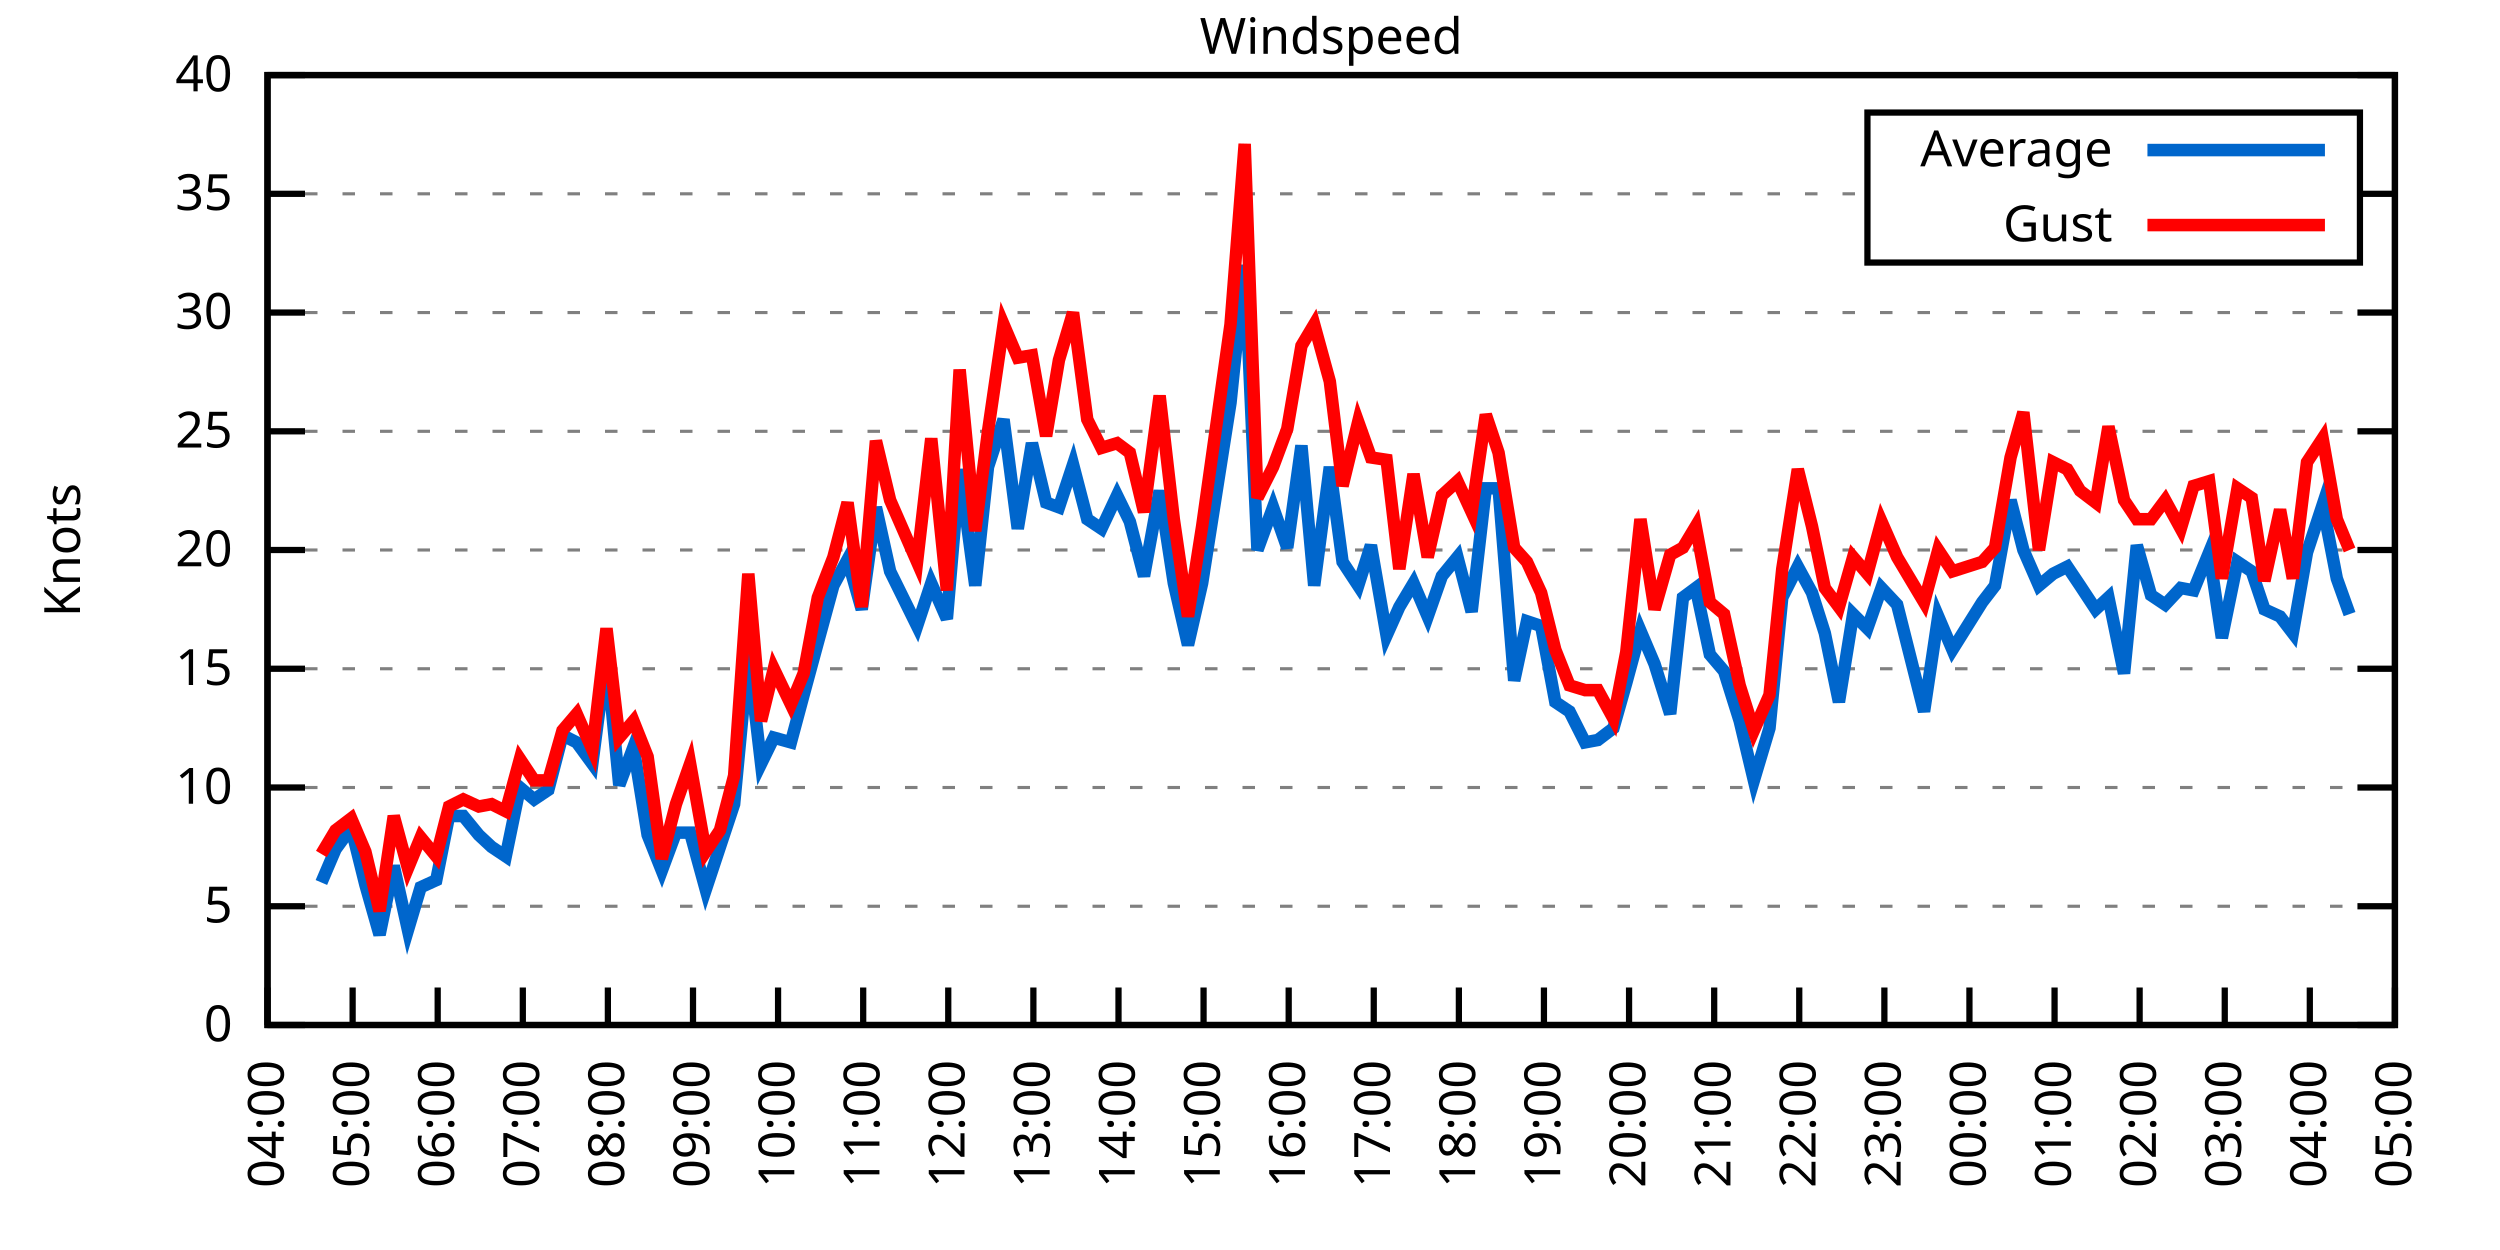
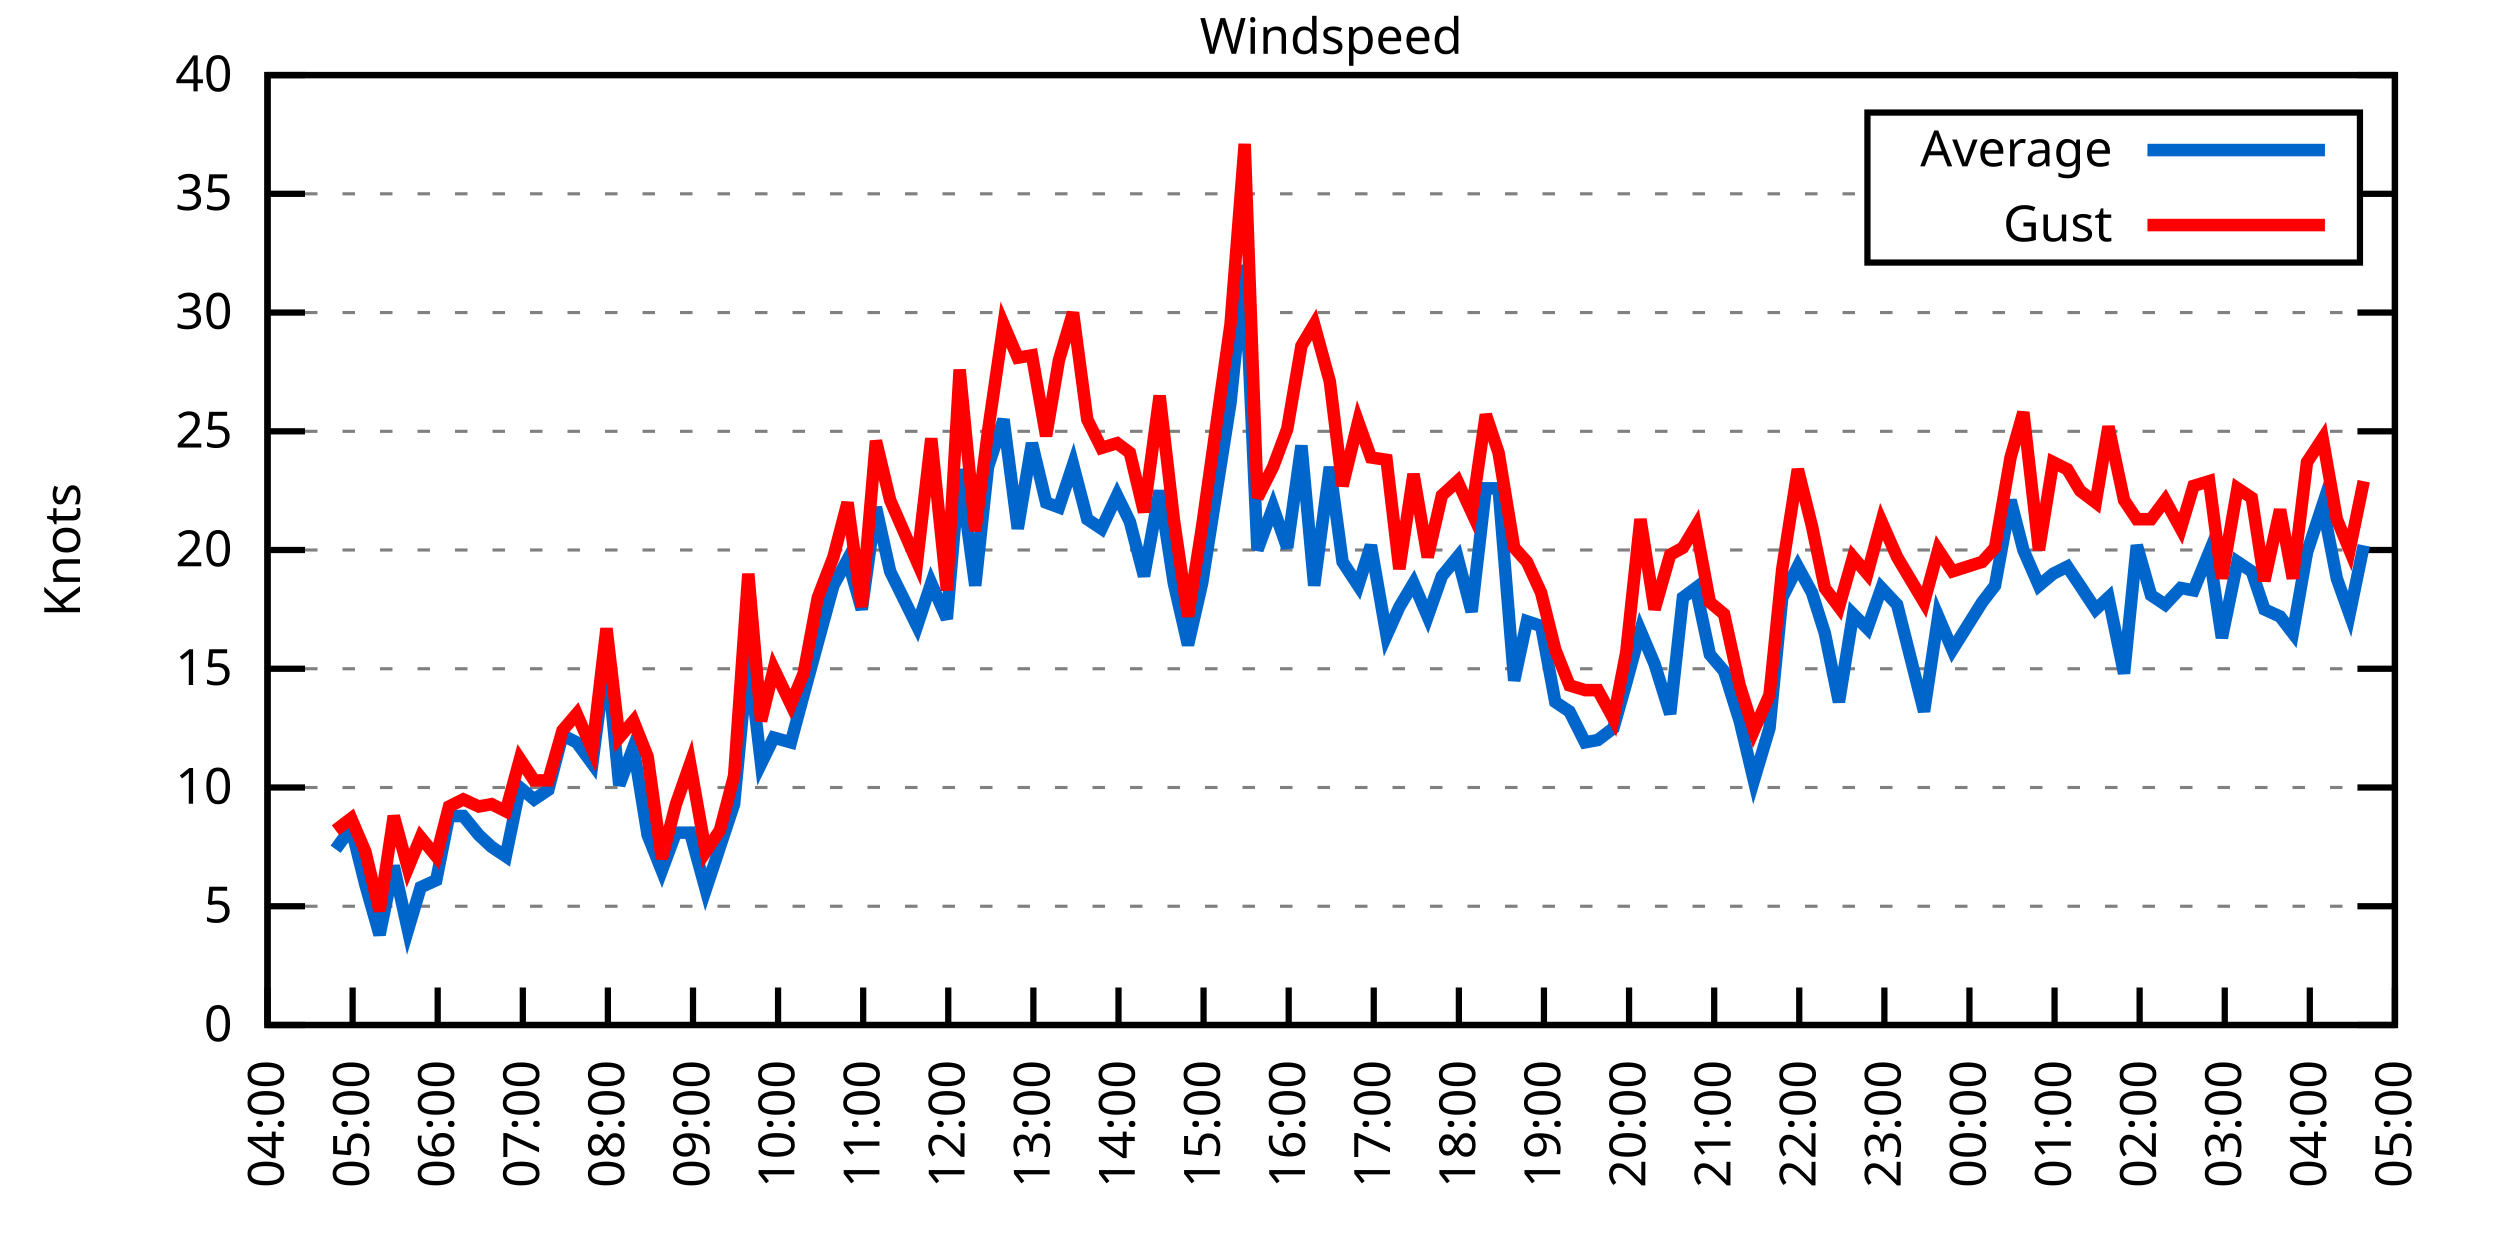
<svg xmlns="http://www.w3.org/2000/svg" xmlns:xlink="http://www.w3.org/1999/xlink" width="400" height="200" viewBox="0 0 400 200">
  <g id="gnuplot_canvas">
    <rect x="0" y="0" width="400" height="200" fill="none" />
    <defs>
      <circle id="gpDot" r="0.5" stroke-width="0.5" stroke="currentColor" />
      <path id="gpPt0" stroke-width="0.333" stroke="currentColor" d="M-1,0 h2 M0,-1 v2" />
      <path id="gpPt1" stroke-width="0.333" stroke="currentColor" d="M-1,-1 L1,1 M1,-1 L-1,1" />
      <path id="gpPt2" stroke-width="0.333" stroke="currentColor" d="M-1,0 L1,0 M0,-1 L0,1 M-1,-1 L1,1 M-1,1 L1,-1" />
      <rect id="gpPt3" stroke-width="0.333" stroke="currentColor" x="-1" y="-1" width="2" height="2" />
      <rect id="gpPt4" stroke-width="0.333" stroke="currentColor" fill="currentColor" x="-1" y="-1" width="2" height="2" />
      <circle id="gpPt5" stroke-width="0.333" stroke="currentColor" cx="0" cy="0" r="1" />
      <use xlink:href="#gpPt5" id="gpPt6" fill="currentColor" stroke="none" />
      <path id="gpPt7" stroke-width="0.333" stroke="currentColor" d="M0,-1.33 L-1.33,0.67 L1.33,0.67 z" />
      <use xlink:href="#gpPt7" id="gpPt8" fill="currentColor" stroke="none" />
      <use xlink:href="#gpPt7" id="gpPt9" stroke="currentColor" transform="rotate(180)" />
      <use xlink:href="#gpPt9" id="gpPt10" fill="currentColor" stroke="none" />
      <use xlink:href="#gpPt3" id="gpPt11" stroke="currentColor" transform="rotate(45)" />
      <use xlink:href="#gpPt11" id="gpPt12" fill="currentColor" stroke="none" />
      <path id="gpPt13" stroke-width="0.333" stroke="currentColor" d="M0,1.330 L1.265,0.411 L0.782,-1.067 L-0.782,-1.076 L-1.265,0.411 z" />
      <use xlink:href="#gpPt13" id="gpPt14" fill="currentColor" stroke="none" />
      <filter id="textbox" filterUnits="objectBoundingBox" x="0" y="0" height="1" width="1">
        <feFlood flood-color="white" flood-opacity="1" result="bgnd" />
        <feComposite in="SourceGraphic" in2="bgnd" operator="atop" />
      </filter>
      <filter id="greybox" filterUnits="objectBoundingBox" x="0" y="0" height="1" width="1">
        <feFlood flood-color="lightgrey" flood-opacity="1" result="grey" />
        <feComposite in="SourceGraphic" in2="grey" operator="atop" />
      </filter>
    </defs>
    <g fill="none" color="white" stroke="currentColor" stroke-width="1.00" stroke-linecap="butt" stroke-linejoin="miter">
</g>
    <g fill="none" color="black" stroke="currentColor" stroke-width="1.00" stroke-linecap="butt" stroke-linejoin="miter">
      <g stroke="none" shape-rendering="crispEdges">
        <polygon fill="rgb(255, 255, 255)" points="42.80,164.00 383.18,164.00 383.18,12.02 42.80,12.02 " />
      </g>
    </g>
    <g fill="none" color="black" stroke="currentColor" stroke-width="1.00" stroke-linecap="butt" stroke-linejoin="miter">
</g>
    <g fill="none" color="black" stroke="black" stroke-width="0.50" stroke-linecap="butt" stroke-linejoin="miter">
</g>
    <g fill="none" color="gray" stroke="currentColor" stroke-width="0.50" stroke-linecap="butt" stroke-linejoin="miter">
      <path stroke="gray" stroke-dasharray="2,4" class="gridline" d="M42.80,164.00 L383.19,164.00  " />
    </g>
    <g fill="none" color="gray" stroke="gray" stroke-width="1.00" stroke-linecap="butt" stroke-linejoin="miter">
</g>
    <g fill="none" color="black" stroke="currentColor" stroke-width="1.00" stroke-linecap="butt" stroke-linejoin="miter">
      <path stroke="black" d="M42.80,164.00 L48.80,164.00 M383.19,164.00 L377.19,164.00  " />
      <g transform="translate(37.20,166.60)" stroke="none" fill="black" font-family="Sans" font-size="8.00" text-anchor="end">
        <text>
          <tspan font-family="Sans"> 0</tspan>
        </text>
      </g>
    </g>
    <g fill="none" color="black" stroke="currentColor" stroke-width="1.00" stroke-linecap="butt" stroke-linejoin="miter">
</g>
    <g fill="none" color="black" stroke="black" stroke-width="0.50" stroke-linecap="butt" stroke-linejoin="miter">
</g>
    <g fill="none" color="gray" stroke="currentColor" stroke-width="0.50" stroke-linecap="butt" stroke-linejoin="miter">
      <path stroke="gray" stroke-dasharray="2,4" class="gridline" d="M42.80,145.00 L383.19,145.00  " />
    </g>
    <g fill="none" color="gray" stroke="gray" stroke-width="1.00" stroke-linecap="butt" stroke-linejoin="miter">
</g>
    <g fill="none" color="black" stroke="currentColor" stroke-width="1.00" stroke-linecap="butt" stroke-linejoin="miter">
      <path stroke="black" d="M42.80,145.00 L48.80,145.00 M383.19,145.00 L377.19,145.00  " />
      <g transform="translate(37.20,147.60)" stroke="none" fill="black" font-family="Sans" font-size="8.00" text-anchor="end">
        <text>
          <tspan font-family="Sans"> 5</tspan>
        </text>
      </g>
    </g>
    <g fill="none" color="black" stroke="currentColor" stroke-width="1.00" stroke-linecap="butt" stroke-linejoin="miter">
</g>
    <g fill="none" color="black" stroke="black" stroke-width="0.50" stroke-linecap="butt" stroke-linejoin="miter">
</g>
    <g fill="none" color="gray" stroke="currentColor" stroke-width="0.50" stroke-linecap="butt" stroke-linejoin="miter">
      <path stroke="gray" stroke-dasharray="2,4" class="gridline" d="M42.80,126.00 L383.19,126.00  " />
    </g>
    <g fill="none" color="gray" stroke="gray" stroke-width="1.00" stroke-linecap="butt" stroke-linejoin="miter">
</g>
    <g fill="none" color="black" stroke="currentColor" stroke-width="1.00" stroke-linecap="butt" stroke-linejoin="miter">
      <path stroke="black" d="M42.80,126.00 L48.80,126.00 M383.19,126.00 L377.19,126.00  " />
      <g transform="translate(37.20,128.60)" stroke="none" fill="black" font-family="Sans" font-size="8.00" text-anchor="end">
        <text>
          <tspan font-family="Sans"> 10</tspan>
        </text>
      </g>
    </g>
    <g fill="none" color="black" stroke="currentColor" stroke-width="1.00" stroke-linecap="butt" stroke-linejoin="miter">
</g>
    <g fill="none" color="black" stroke="black" stroke-width="0.50" stroke-linecap="butt" stroke-linejoin="miter">
</g>
    <g fill="none" color="gray" stroke="currentColor" stroke-width="0.50" stroke-linecap="butt" stroke-linejoin="miter">
      <path stroke="gray" stroke-dasharray="2,4" class="gridline" d="M42.80,107.00 L383.19,107.00  " />
    </g>
    <g fill="none" color="gray" stroke="gray" stroke-width="1.00" stroke-linecap="butt" stroke-linejoin="miter">
</g>
    <g fill="none" color="black" stroke="currentColor" stroke-width="1.00" stroke-linecap="butt" stroke-linejoin="miter">
      <path stroke="black" d="M42.80,107.00 L48.80,107.00 M383.19,107.00 L377.19,107.00  " />
      <g transform="translate(37.20,109.60)" stroke="none" fill="black" font-family="Sans" font-size="8.00" text-anchor="end">
        <text>
          <tspan font-family="Sans"> 15</tspan>
        </text>
      </g>
    </g>
    <g fill="none" color="black" stroke="currentColor" stroke-width="1.00" stroke-linecap="butt" stroke-linejoin="miter">
</g>
    <g fill="none" color="black" stroke="black" stroke-width="0.50" stroke-linecap="butt" stroke-linejoin="miter">
</g>
    <g fill="none" color="gray" stroke="currentColor" stroke-width="0.50" stroke-linecap="butt" stroke-linejoin="miter">
      <path stroke="gray" stroke-dasharray="2,4" class="gridline" d="M42.80,88.00 L383.19,88.00  " />
    </g>
    <g fill="none" color="gray" stroke="gray" stroke-width="1.00" stroke-linecap="butt" stroke-linejoin="miter">
</g>
    <g fill="none" color="black" stroke="currentColor" stroke-width="1.00" stroke-linecap="butt" stroke-linejoin="miter">
      <path stroke="black" d="M42.80,88.00 L48.80,88.00 M383.19,88.00 L377.19,88.00  " />
      <g transform="translate(37.20,90.60)" stroke="none" fill="black" font-family="Sans" font-size="8.00" text-anchor="end">
        <text>
          <tspan font-family="Sans"> 20</tspan>
        </text>
      </g>
    </g>
    <g fill="none" color="black" stroke="currentColor" stroke-width="1.00" stroke-linecap="butt" stroke-linejoin="miter">
</g>
    <g fill="none" color="black" stroke="black" stroke-width="0.50" stroke-linecap="butt" stroke-linejoin="miter">
</g>
    <g fill="none" color="gray" stroke="currentColor" stroke-width="0.50" stroke-linecap="butt" stroke-linejoin="miter">
      <path stroke="gray" stroke-dasharray="2,4" class="gridline" d="M42.80,69.01 L383.19,69.01  " />
    </g>
    <g fill="none" color="gray" stroke="gray" stroke-width="1.00" stroke-linecap="butt" stroke-linejoin="miter">
</g>
    <g fill="none" color="black" stroke="currentColor" stroke-width="1.00" stroke-linecap="butt" stroke-linejoin="miter">
      <path stroke="black" d="M42.80,69.01 L48.80,69.01 M383.19,69.01 L377.19,69.01  " />
      <g transform="translate(37.20,71.61)" stroke="none" fill="black" font-family="Sans" font-size="8.00" text-anchor="end">
        <text>
          <tspan font-family="Sans"> 25</tspan>
        </text>
      </g>
    </g>
    <g fill="none" color="black" stroke="currentColor" stroke-width="1.00" stroke-linecap="butt" stroke-linejoin="miter">
</g>
    <g fill="none" color="black" stroke="black" stroke-width="0.50" stroke-linecap="butt" stroke-linejoin="miter">
</g>
    <g fill="none" color="gray" stroke="currentColor" stroke-width="0.50" stroke-linecap="butt" stroke-linejoin="miter">
      <path stroke="gray" stroke-dasharray="2,4" class="gridline" d="M42.80,50.01 L383.19,50.01  " />
    </g>
    <g fill="none" color="gray" stroke="gray" stroke-width="1.00" stroke-linecap="butt" stroke-linejoin="miter">
</g>
    <g fill="none" color="black" stroke="currentColor" stroke-width="1.00" stroke-linecap="butt" stroke-linejoin="miter">
      <path stroke="black" d="M42.80,50.01 L48.80,50.01 M383.19,50.01 L377.19,50.01  " />
      <g transform="translate(37.20,52.61)" stroke="none" fill="black" font-family="Sans" font-size="8.00" text-anchor="end">
        <text>
          <tspan font-family="Sans"> 30</tspan>
        </text>
      </g>
    </g>
    <g fill="none" color="black" stroke="currentColor" stroke-width="1.00" stroke-linecap="butt" stroke-linejoin="miter">
</g>
    <g fill="none" color="black" stroke="black" stroke-width="0.50" stroke-linecap="butt" stroke-linejoin="miter">
</g>
    <g fill="none" color="gray" stroke="currentColor" stroke-width="0.50" stroke-linecap="butt" stroke-linejoin="miter">
      <path stroke="gray" stroke-dasharray="2,4" class="gridline" d="M42.80,31.01 L298.79,31.01 M377.59,31.01 L383.19,31.01  " />
    </g>
    <g fill="none" color="gray" stroke="gray" stroke-width="1.00" stroke-linecap="butt" stroke-linejoin="miter">
</g>
    <g fill="none" color="black" stroke="currentColor" stroke-width="1.00" stroke-linecap="butt" stroke-linejoin="miter">
      <path stroke="black" d="M42.80,31.01 L48.80,31.01 M383.19,31.01 L377.19,31.01  " />
      <g transform="translate(37.20,33.61)" stroke="none" fill="black" font-family="Sans" font-size="8.00" text-anchor="end">
        <text>
          <tspan font-family="Sans"> 35</tspan>
        </text>
      </g>
    </g>
    <g fill="none" color="black" stroke="currentColor" stroke-width="1.00" stroke-linecap="butt" stroke-linejoin="miter">
</g>
    <g fill="none" color="black" stroke="black" stroke-width="0.50" stroke-linecap="butt" stroke-linejoin="miter">
</g>
    <g fill="none" color="gray" stroke="currentColor" stroke-width="0.50" stroke-linecap="butt" stroke-linejoin="miter">
      <path stroke="gray" stroke-dasharray="2,4" class="gridline" d="M42.80,12.01 L383.19,12.01  " />
    </g>
    <g fill="none" color="gray" stroke="gray" stroke-width="1.00" stroke-linecap="butt" stroke-linejoin="miter">
</g>
    <g fill="none" color="black" stroke="currentColor" stroke-width="1.00" stroke-linecap="butt" stroke-linejoin="miter">
      <path stroke="black" d="M42.80,12.01 L48.80,12.01 M383.19,12.01 L377.19,12.01  " />
      <g transform="translate(37.20,14.61)" stroke="none" fill="black" font-family="Sans" font-size="8.00" text-anchor="end">
        <text>
          <tspan font-family="Sans"> 40</tspan>
        </text>
      </g>
    </g>
    <g fill="none" color="black" stroke="currentColor" stroke-width="1.00" stroke-linecap="butt" stroke-linejoin="miter">
      <path stroke="black" d="M42.80,164.00 L42.80,158.00  " />
      <g transform="translate(45.40,169.60) rotate(270.00)" stroke="none" fill="black" font-family="Sans" font-size="8.00" text-anchor="end">
        <text>
          <tspan font-family="Sans">04:00</tspan>
        </text>
      </g>
    </g>
    <g fill="none" color="black" stroke="currentColor" stroke-width="1.00" stroke-linecap="butt" stroke-linejoin="miter">
      <path stroke="black" d="M56.42,164.00 L56.42,158.00  " />
      <g transform="translate(59.02,169.60) rotate(270.00)" stroke="none" fill="black" font-family="Sans" font-size="8.00" text-anchor="end">
        <text>
          <tspan font-family="Sans">05:00</tspan>
        </text>
      </g>
    </g>
    <g fill="none" color="black" stroke="currentColor" stroke-width="1.00" stroke-linecap="butt" stroke-linejoin="miter">
      <path stroke="black" d="M70.03,164.00 L70.03,158.00  " />
      <g transform="translate(72.63,169.60) rotate(270.00)" stroke="none" fill="black" font-family="Sans" font-size="8.00" text-anchor="end">
        <text>
          <tspan font-family="Sans">06:00</tspan>
        </text>
      </g>
    </g>
    <g fill="none" color="black" stroke="currentColor" stroke-width="1.00" stroke-linecap="butt" stroke-linejoin="miter">
      <path stroke="black" d="M83.65,164.00 L83.65,158.00  " />
      <g transform="translate(86.25,169.60) rotate(270.00)" stroke="none" fill="black" font-family="Sans" font-size="8.00" text-anchor="end">
        <text>
          <tspan font-family="Sans">07:00</tspan>
        </text>
      </g>
    </g>
    <g fill="none" color="black" stroke="currentColor" stroke-width="1.00" stroke-linecap="butt" stroke-linejoin="miter">
      <path stroke="black" d="M97.26,164.00 L97.26,158.00  " />
      <g transform="translate(99.86,169.60) rotate(270.00)" stroke="none" fill="black" font-family="Sans" font-size="8.00" text-anchor="end">
        <text>
          <tspan font-family="Sans">08:00</tspan>
        </text>
      </g>
    </g>
    <g fill="none" color="black" stroke="currentColor" stroke-width="1.00" stroke-linecap="butt" stroke-linejoin="miter">
      <path stroke="black" d="M110.88,164.00 L110.88,158.00  " />
      <g transform="translate(113.48,169.60) rotate(270.00)" stroke="none" fill="black" font-family="Sans" font-size="8.00" text-anchor="end">
        <text>
          <tspan font-family="Sans">09:00</tspan>
        </text>
      </g>
    </g>
    <g fill="none" color="black" stroke="currentColor" stroke-width="1.00" stroke-linecap="butt" stroke-linejoin="miter">
      <path stroke="black" d="M124.49,164.00 L124.49,158.00  " />
      <g transform="translate(127.09,169.60) rotate(270.00)" stroke="none" fill="black" font-family="Sans" font-size="8.00" text-anchor="end">
        <text>
          <tspan font-family="Sans">10:00</tspan>
        </text>
      </g>
    </g>
    <g fill="none" color="black" stroke="currentColor" stroke-width="1.00" stroke-linecap="butt" stroke-linejoin="miter">
      <path stroke="black" d="M138.11,164.00 L138.11,158.00  " />
      <g transform="translate(140.71,169.60) rotate(270.00)" stroke="none" fill="black" font-family="Sans" font-size="8.00" text-anchor="end">
        <text>
          <tspan font-family="Sans">11:00</tspan>
        </text>
      </g>
    </g>
    <g fill="none" color="black" stroke="currentColor" stroke-width="1.00" stroke-linecap="butt" stroke-linejoin="miter">
      <path stroke="black" d="M151.72,164.00 L151.72,158.00  " />
      <g transform="translate(154.32,169.60) rotate(270.00)" stroke="none" fill="black" font-family="Sans" font-size="8.00" text-anchor="end">
        <text>
          <tspan font-family="Sans">12:00</tspan>
        </text>
      </g>
    </g>
    <g fill="none" color="black" stroke="currentColor" stroke-width="1.00" stroke-linecap="butt" stroke-linejoin="miter">
      <path stroke="black" d="M165.34,164.00 L165.34,158.00  " />
      <g transform="translate(167.94,169.60) rotate(270.00)" stroke="none" fill="black" font-family="Sans" font-size="8.00" text-anchor="end">
        <text>
          <tspan font-family="Sans">13:00</tspan>
        </text>
      </g>
    </g>
    <g fill="none" color="black" stroke="currentColor" stroke-width="1.00" stroke-linecap="butt" stroke-linejoin="miter">
      <path stroke="black" d="M178.96,164.00 L178.96,158.00  " />
      <g transform="translate(181.56,169.60) rotate(270.00)" stroke="none" fill="black" font-family="Sans" font-size="8.00" text-anchor="end">
        <text>
          <tspan font-family="Sans">14:00</tspan>
        </text>
      </g>
    </g>
    <g fill="none" color="black" stroke="currentColor" stroke-width="1.00" stroke-linecap="butt" stroke-linejoin="miter">
      <path stroke="black" d="M192.57,164.00 L192.57,158.00  " />
      <g transform="translate(195.17,169.60) rotate(270.00)" stroke="none" fill="black" font-family="Sans" font-size="8.00" text-anchor="end">
        <text>
          <tspan font-family="Sans">15:00</tspan>
        </text>
      </g>
    </g>
    <g fill="none" color="black" stroke="currentColor" stroke-width="1.00" stroke-linecap="butt" stroke-linejoin="miter">
      <path stroke="black" d="M206.19,164.00 L206.19,158.00  " />
      <g transform="translate(208.79,169.60) rotate(270.00)" stroke="none" fill="black" font-family="Sans" font-size="8.00" text-anchor="end">
        <text>
          <tspan font-family="Sans">16:00</tspan>
        </text>
      </g>
    </g>
    <g fill="none" color="black" stroke="currentColor" stroke-width="1.00" stroke-linecap="butt" stroke-linejoin="miter">
      <path stroke="black" d="M219.80,164.00 L219.80,158.00  " />
      <g transform="translate(222.40,169.60) rotate(270.00)" stroke="none" fill="black" font-family="Sans" font-size="8.00" text-anchor="end">
        <text>
          <tspan font-family="Sans">17:00</tspan>
        </text>
      </g>
    </g>
    <g fill="none" color="black" stroke="currentColor" stroke-width="1.00" stroke-linecap="butt" stroke-linejoin="miter">
      <path stroke="black" d="M233.42,164.00 L233.42,158.00  " />
      <g transform="translate(236.02,169.60) rotate(270.00)" stroke="none" fill="black" font-family="Sans" font-size="8.00" text-anchor="end">
        <text>
          <tspan font-family="Sans">18:00</tspan>
        </text>
      </g>
    </g>
    <g fill="none" color="black" stroke="currentColor" stroke-width="1.00" stroke-linecap="butt" stroke-linejoin="miter">
      <path stroke="black" d="M247.03,164.00 L247.03,158.00  " />
      <g transform="translate(249.63,169.60) rotate(270.00)" stroke="none" fill="black" font-family="Sans" font-size="8.00" text-anchor="end">
        <text>
          <tspan font-family="Sans">19:00</tspan>
        </text>
      </g>
    </g>
    <g fill="none" color="black" stroke="currentColor" stroke-width="1.00" stroke-linecap="butt" stroke-linejoin="miter">
      <path stroke="black" d="M260.65,164.00 L260.65,158.00  " />
      <g transform="translate(263.25,169.60) rotate(270.00)" stroke="none" fill="black" font-family="Sans" font-size="8.00" text-anchor="end">
        <text>
          <tspan font-family="Sans">20:00</tspan>
        </text>
      </g>
    </g>
    <g fill="none" color="black" stroke="currentColor" stroke-width="1.00" stroke-linecap="butt" stroke-linejoin="miter">
      <path stroke="black" d="M274.27,164.00 L274.27,158.00  " />
      <g transform="translate(276.87,169.60) rotate(270.00)" stroke="none" fill="black" font-family="Sans" font-size="8.00" text-anchor="end">
        <text>
          <tspan font-family="Sans">21:00</tspan>
        </text>
      </g>
    </g>
    <g fill="none" color="black" stroke="currentColor" stroke-width="1.00" stroke-linecap="butt" stroke-linejoin="miter">
      <path stroke="black" d="M287.88,164.00 L287.88,158.00  " />
      <g transform="translate(290.48,169.60) rotate(270.00)" stroke="none" fill="black" font-family="Sans" font-size="8.00" text-anchor="end">
        <text>
          <tspan font-family="Sans">22:00</tspan>
        </text>
      </g>
    </g>
    <g fill="none" color="black" stroke="currentColor" stroke-width="1.00" stroke-linecap="butt" stroke-linejoin="miter">
      <path stroke="black" d="M301.50,164.00 L301.50,158.00  " />
      <g transform="translate(304.10,169.60) rotate(270.00)" stroke="none" fill="black" font-family="Sans" font-size="8.00" text-anchor="end">
        <text>
          <tspan font-family="Sans">23:00</tspan>
        </text>
      </g>
    </g>
    <g fill="none" color="black" stroke="currentColor" stroke-width="1.00" stroke-linecap="butt" stroke-linejoin="miter">
      <path stroke="black" d="M315.11,164.00 L315.11,158.00  " />
      <g transform="translate(317.71,169.60) rotate(270.00)" stroke="none" fill="black" font-family="Sans" font-size="8.00" text-anchor="end">
        <text>
          <tspan font-family="Sans">00:00</tspan>
        </text>
      </g>
    </g>
    <g fill="none" color="black" stroke="currentColor" stroke-width="1.00" stroke-linecap="butt" stroke-linejoin="miter">
      <path stroke="black" d="M328.73,164.00 L328.73,158.00  " />
      <g transform="translate(331.33,169.60) rotate(270.00)" stroke="none" fill="black" font-family="Sans" font-size="8.00" text-anchor="end">
        <text>
          <tspan font-family="Sans">01:00</tspan>
        </text>
      </g>
    </g>
    <g fill="none" color="black" stroke="currentColor" stroke-width="1.00" stroke-linecap="butt" stroke-linejoin="miter">
      <path stroke="black" d="M342.34,164.00 L342.34,158.00  " />
      <g transform="translate(344.94,169.60) rotate(270.00)" stroke="none" fill="black" font-family="Sans" font-size="8.00" text-anchor="end">
        <text>
          <tspan font-family="Sans">02:00</tspan>
        </text>
      </g>
    </g>
    <g fill="none" color="black" stroke="currentColor" stroke-width="1.00" stroke-linecap="butt" stroke-linejoin="miter">
      <path stroke="black" d="M355.96,164.00 L355.96,158.00  " />
      <g transform="translate(358.56,169.60) rotate(270.00)" stroke="none" fill="black" font-family="Sans" font-size="8.00" text-anchor="end">
        <text>
          <tspan font-family="Sans">03:00</tspan>
        </text>
      </g>
    </g>
    <g fill="none" color="black" stroke="currentColor" stroke-width="1.00" stroke-linecap="butt" stroke-linejoin="miter">
      <path stroke="black" d="M369.57,164.00 L369.57,158.00  " />
      <g transform="translate(372.17,169.60) rotate(270.00)" stroke="none" fill="black" font-family="Sans" font-size="8.00" text-anchor="end">
        <text>
          <tspan font-family="Sans">04:00</tspan>
        </text>
      </g>
    </g>
    <g fill="none" color="black" stroke="currentColor" stroke-width="1.00" stroke-linecap="butt" stroke-linejoin="miter">
      <path stroke="black" d="M383.19,164.00 L383.19,158.00  " />
      <g transform="translate(385.79,169.60) rotate(270.00)" stroke="none" fill="black" font-family="Sans" font-size="8.00" text-anchor="end">
        <text>
          <tspan font-family="Sans">05:00</tspan>
        </text>
      </g>
    </g>
    <g fill="none" color="black" stroke="currentColor" stroke-width="1.00" stroke-linecap="butt" stroke-linejoin="miter">
</g>
    <g fill="none" color="black" stroke="currentColor" stroke-width="1.00" stroke-linecap="butt" stroke-linejoin="miter">
      <path stroke="black" d="M42.80,12.01 L42.80,164.00 L383.19,164.00 L383.19,12.01 L42.80,12.01 Z  " />
    </g>
    <g fill="none" color="black" stroke="currentColor" stroke-width="1.00" stroke-linecap="butt" stroke-linejoin="miter">
</g>
    <g fill="none" color="black" stroke="currentColor" stroke-width="1.00" stroke-linecap="butt" stroke-linejoin="miter">
      <path stroke="black" d="M298.79,42.01 L298.79,18.01 L377.59,18.01 L377.59,42.01 L298.79,42.01 Z  " />
    </g>
    <g id="Windspeed_plot_1">
      <g fill="none" color="white" stroke="black" stroke-width="2.00" stroke-linecap="butt" stroke-linejoin="miter">
</g>
      <g fill="none" color="black" stroke="currentColor" stroke-width="2.00" stroke-linecap="butt" stroke-linejoin="miter">
        <g transform="translate(337.99,26.61)" stroke="none" fill="black" font-family="Sans" font-size="8.00" text-anchor="end">
          <text>
            <tspan font-family="Sans">Average</tspan>
          </text>
        </g>
      </g>
      <g fill="none" color="black" stroke="currentColor" stroke-width="2.00" stroke-linecap="butt" stroke-linejoin="miter">
-         <path stroke="rgb(  0, 102, 204)" d="M343.59,24.01 L371.99,24.01 M51.42,141.20 L53.69,135.88 L56.19,132.46 L58.46,141.58 L60.73,149.56 L63.00,138.54   L65.27,148.80 L67.31,141.96 L69.80,140.82 L71.85,130.56 L74.12,130.56 L76.61,133.60 L78.65,135.50 L80.92,137.02   L83.19,126.00 L85.46,127.90 L87.73,126.38 L90.00,117.64 L92.27,118.78 L94.77,122.20 L97.04,104.72 L99.08,125.62   L101.35,119.54 L103.62,133.60 L105.89,139.30 L108.15,133.22 L110.42,133.22 L112.92,142.34 L115.19,135.50 L117.46,128.66   L119.73,104.72 L121.77,122.20 L123.81,118.02 L126.54,118.78 L128.58,111.18 L130.85,102.82 L133.34,93.70 L135.61,89.52   L137.88,97.50 L140.15,81.17 L142.42,91.42 L146.73,100.16 L149.00,93.32 L151.50,99.02 L153.54,75.09 L156.04,93.70   L158.08,74.71 L160.57,67.11 L162.84,84.59 L165.11,70.91 L167.38,80.41 L169.43,81.17 L171.69,74.33 L173.96,83.07   L176.23,84.59 L178.73,79.27 L180.77,83.45 L183.04,92.18 L185.54,78.51 L187.81,93.32 L190.08,103.20 L192.34,93.32   L196.88,64.45 L199.15,42.41 L201.19,88.00 L203.69,81.17 L205.96,87.63 L208.23,71.29 L210.27,93.70 L212.77,74.71   L214.81,89.90 L217.31,93.70 L219.35,87.25 L221.85,101.68 L223.89,97.12 L226.16,93.32 L228.43,98.64 L230.70,92.18   L233.19,89.14 L235.46,97.88 L237.73,78.13 L239.77,78.13 L242.27,108.90 L244.31,99.40 L246.58,100.16 L248.85,112.32   L251.12,113.84 L253.61,118.78 L255.66,118.40 L258.15,116.50 L260.20,109.28 L262.47,100.92 L264.73,106.24 L267.23,114.22   L269.27,95.60 L271.32,94.08 L273.58,104.72 L275.85,107.38 L278.35,115.36 L280.62,124.86 L283.12,116.50 L285.16,95.60   L287.65,90.66 L289.92,94.84 L291.97,101.30 L294.23,112.32 L296.50,98.26 L298.77,100.54 L301.04,94.08 L303.54,96.74   L307.85,113.84 L310.12,98.64 L312.39,103.96 L317.15,96.36 L319.20,93.70 L321.69,80.03 L323.74,88.00 L326.23,93.70   L328.50,91.80 L330.77,90.66 L332.81,93.70 L335.31,97.50 L337.35,95.60 L339.85,107.76 L341.89,87.25 L344.16,95.22   L346.43,96.74 L348.92,94.08 L350.97,94.46 L353.46,88.38 L355.50,102.06 L358.00,89.90 L360.27,91.42 L362.31,97.50   L364.81,98.64 L366.85,101.30 L369.12,88.38 L371.62,80.79 L373.89,92.56 L375.93,98.26  " />
+         <path stroke="rgb(  0, 102, 204)" d="M343.59,24.01 L371.99,24.01 M53.69,135.88 L56.19,132.46 L58.46,141.58 L60.73,149.56 L63.00,138.54 L65.27,148.80   L67.31,141.96 L69.80,140.82 L71.85,130.56 L74.12,130.56 L76.61,133.60 L78.65,135.50 L80.92,137.02 L83.19,126.00   L85.46,127.90 L87.73,126.38 L90.00,117.64 L92.27,118.78 L94.77,122.20 L97.04,104.72 L99.08,125.62 L101.35,119.54   L103.62,133.60 L105.89,139.30 L108.15,133.22 L110.42,133.22 L112.92,142.34 L115.19,135.50 L117.46,128.66 L119.73,104.72   L121.77,122.20 L123.81,118.02 L126.54,118.78 L128.58,111.18 L130.85,102.82 L133.34,93.70 L135.61,89.52 L137.88,97.50   L140.15,81.17 L142.42,91.42 L146.73,100.16 L149.00,93.32 L151.50,99.02 L153.54,75.09 L156.04,93.70 L158.08,74.71   L160.57,67.11 L162.84,84.59 L165.11,70.91 L167.38,80.41 L169.43,81.17 L171.69,74.33 L173.96,83.07 L176.23,84.59   L178.73,79.27 L180.77,83.45 L183.04,92.18 L185.54,78.51 L187.81,93.32 L190.08,103.20 L192.34,93.32 L196.88,64.45   L199.15,42.41 L201.19,88.00 L203.69,81.17 L205.96,87.63 L208.23,71.29 L210.27,93.70 L212.77,74.71 L214.81,89.90   L217.31,93.70 L219.35,87.25 L221.85,101.68 L223.89,97.12 L226.16,93.32 L228.43,98.64 L230.70,92.18 L233.19,89.14   L235.46,97.88 L237.73,78.13 L239.77,78.13 L242.27,108.90 L244.31,99.40 L246.58,100.16 L248.85,112.32 L251.12,113.84   L253.61,118.78 L255.66,118.40 L258.15,116.50 L260.20,109.28 L262.47,100.92 L264.73,106.24 L267.23,114.22 L269.27,95.60   L271.32,94.08 L273.58,104.72 L275.85,107.38 L278.35,115.36 L280.62,124.86 L283.12,116.50 L285.16,95.60 L287.65,90.66   L289.92,94.84 L291.97,101.30 L294.23,112.32 L296.50,98.26 L298.77,100.54 L301.04,94.08 L303.54,96.74 L307.85,113.84   L310.12,98.64 L312.39,103.96 L317.15,96.36 L319.20,93.70 L321.69,80.03 L323.74,88.00 L326.23,93.70 L328.50,91.80   L330.77,90.66 L332.81,93.70 L335.31,97.50 L337.35,95.60 L339.85,107.76 L341.89,87.25 L344.16,95.22 L346.43,96.74   L348.92,94.08 L350.97,94.46 L353.46,88.38 L355.50,102.06 L358.00,89.90 L360.27,91.42 L362.31,97.50 L364.81,98.64   L366.85,101.30 L369.12,88.38 L371.62,80.79 L373.89,92.56 L375.93,98.26 L378.20,87.25  " />
      </g>
    </g>
    <g id="Windspeed_plot_2">
      <g fill="none" color="black" stroke="currentColor" stroke-width="2.00" stroke-linecap="butt" stroke-linejoin="miter">
        <g transform="translate(337.99,38.61)" stroke="none" fill="black" font-family="Sans" font-size="8.00" text-anchor="end">
          <text>
            <tspan font-family="Sans">Gust</tspan>
          </text>
        </g>
      </g>
      <g fill="none" color="black" stroke="currentColor" stroke-width="2.00" stroke-linecap="butt" stroke-linejoin="miter">
-         <path stroke="rgb(255,   0,   0)" d="M343.59,36.01 L371.99,36.01 M51.42,136.64 L53.69,132.84 L56.19,130.94 L58.46,136.26 L60.73,145.76 L63.00,130.56   L65.27,138.92 L67.31,133.98 L69.80,137.02 L71.85,129.04 L74.12,127.90 L76.61,129.04 L78.65,128.66 L80.92,129.80   L83.19,121.44 L85.46,124.86 L87.73,124.86 L90.00,116.88 L92.27,114.22 L94.77,119.92 L97.04,100.54 L99.08,118.02   L101.35,115.36 L103.62,121.06 L105.89,137.40 L108.15,128.66 L110.42,122.20 L112.92,136.26 L115.19,132.84 L117.46,124.10   L119.73,91.80 L121.77,115.36 L123.81,107.00 L126.54,112.70 L128.58,107.76 L130.85,95.60 L133.34,89.14 L135.61,80.41   L137.88,97.12 L140.15,70.53 L142.42,80.03 L146.73,89.90 L149.00,70.15 L151.50,94.46 L153.54,59.13 L156.04,84.97   L158.08,69.01 L160.57,51.91 L162.84,57.23 L165.11,56.85 L167.38,69.77 L169.43,57.61 L171.69,50.01 L173.96,67.11   L176.23,71.67 L178.73,70.91 L180.77,72.43 L183.04,81.93 L185.54,63.31 L187.81,83.07 L190.08,98.64 L192.34,84.21   L196.88,51.91 L199.15,23.03 L201.19,79.65 L203.69,74.71 L205.96,68.63 L208.23,55.33 L210.27,51.91 L212.77,61.03   L214.81,77.75 L217.31,67.49 L219.35,73.19 L221.85,73.57 L223.89,91.04 L226.16,75.85 L228.43,89.14 L230.70,79.27   L233.19,76.99 L235.46,81.93 L237.73,66.35 L239.77,72.43 L242.27,87.63 L244.31,89.90 L246.58,94.84 L248.85,103.96   L251.12,109.66 L253.61,110.42 L255.66,110.42 L258.15,114.98 L260.20,104.34 L262.47,83.07 L264.73,97.50 L267.23,88.76   L269.27,87.63 L271.32,84.21 L273.58,96.36 L275.85,98.26 L278.35,109.66 L280.62,116.88 L283.12,111.18 L285.16,91.04   L287.65,75.09 L289.92,84.21 L291.97,94.08 L294.23,97.12 L296.50,89.14 L298.77,91.80 L301.04,83.45 L303.54,89.14   L307.85,96.36 L310.12,88.00 L312.39,91.42 L317.15,89.90 L319.20,87.63 L321.69,73.19 L323.74,65.97 L326.23,88.00   L328.50,73.95 L330.77,75.09 L332.81,78.51 L335.31,80.41 L337.35,68.25 L339.85,80.03 L341.89,83.07 L344.16,83.07   L346.43,80.03 L348.92,84.59 L350.97,77.75 L353.46,76.99 L355.50,92.56 L358.00,78.13 L360.27,79.65 L362.31,92.94   L364.81,81.55 L366.85,92.56 L369.12,73.95 L371.62,70.15 L373.89,83.07 L375.93,88.00  " />
+         <path stroke="rgb(255,   0,   0)" d="M343.59,36.01 L371.99,36.01 M53.69,132.84 L56.19,130.94 L58.46,136.26 L60.73,145.76 L63.00,130.56 L65.27,138.92   L67.31,133.98 L69.80,137.02 L71.85,129.04 L74.12,127.90 L76.61,129.04 L78.65,128.66 L80.92,129.80 L83.19,121.44   L85.46,124.86 L87.73,124.86 L90.00,116.88 L92.27,114.22 L94.77,119.92 L97.04,100.54 L99.08,118.02 L101.35,115.36   L103.62,121.06 L105.89,137.40 L108.15,128.66 L110.42,122.20 L112.92,136.26 L115.19,132.84 L117.46,124.10 L119.73,91.80   L121.77,115.36 L123.81,107.00 L126.54,112.70 L128.58,107.76 L130.85,95.60 L133.34,89.14 L135.61,80.41 L137.88,97.12   L140.15,70.53 L142.42,80.03 L146.73,89.90 L149.00,70.15 L151.50,94.46 L153.54,59.13 L156.04,84.97 L158.08,69.01   L160.57,51.91 L162.84,57.23 L165.11,56.85 L167.38,69.77 L169.43,57.61 L171.69,50.01 L173.96,67.11 L176.23,71.67   L178.73,70.91 L180.77,72.43 L183.04,81.93 L185.54,63.31 L187.81,83.07 L190.08,98.64 L192.34,84.21 L196.88,51.91   L199.15,23.03 L201.19,79.65 L203.69,74.71 L205.96,68.63 L208.23,55.33 L210.27,51.91 L212.77,61.03 L214.81,77.75   L217.31,67.49 L219.35,73.19 L221.85,73.57 L223.89,91.04 L226.16,75.85 L228.43,89.14 L230.70,79.27 L233.19,76.99   L235.46,81.93 L237.73,66.35 L239.77,72.43 L242.27,87.63 L244.31,89.90 L246.58,94.84 L248.85,103.96 L251.12,109.66   L253.61,110.42 L255.66,110.42 L258.15,114.98 L260.20,104.34 L262.47,83.07 L264.73,97.50 L267.23,88.76 L269.27,87.63   L271.32,84.21 L273.58,96.36 L275.85,98.26 L278.35,109.66 L280.62,116.88 L283.12,111.18 L285.16,91.04 L287.65,75.09   L289.92,84.21 L291.97,94.08 L294.23,97.12 L296.50,89.14 L298.77,91.80 L301.04,83.45 L303.54,89.14 L307.85,96.36   L310.12,88.00 L312.39,91.42 L317.15,89.90 L319.20,87.63 L321.69,73.19 L323.74,65.97 L326.23,88.00 L328.50,73.95   L330.77,75.09 L332.81,78.51 L335.31,80.41 L337.35,68.25 L339.85,80.03 L341.89,83.07 L344.16,83.07 L346.43,80.03   L348.92,84.59 L350.97,77.75 L353.46,76.99 L355.50,92.56 L358.00,78.13 L360.27,79.65 L362.31,92.94 L364.81,81.55   L366.85,92.56 L369.12,73.95 L371.62,70.15 L373.89,83.07 L375.93,88.00 L378.20,76.99  " />
      </g>
    </g>
    <g fill="none" color="black" stroke="currentColor" stroke-width="2.00" stroke-linecap="butt" stroke-linejoin="miter">
</g>
    <g fill="none" color="black" stroke="black" stroke-width="1.00" stroke-linecap="butt" stroke-linejoin="miter">
</g>
    <g fill="none" color="black" stroke="currentColor" stroke-width="1.00" stroke-linecap="butt" stroke-linejoin="miter">
      <path stroke="black" d="M42.80,12.01 L42.80,164.00 L383.19,164.00 L383.19,12.01 L42.80,12.01 Z  " />
      <g transform="translate(12.80,88.01) rotate(270.00)" stroke="none" fill="black" font-family="Sans" font-size="8.00" text-anchor="middle">
        <text>
          <tspan font-family="Sans">Knots</tspan>
        </text>
      </g>
    </g>
    <g fill="none" color="black" stroke="currentColor" stroke-width="1.00" stroke-linecap="butt" stroke-linejoin="miter">
</g>
    <g fill="none" color="black" stroke="currentColor" stroke-width="1.00" stroke-linecap="butt" stroke-linejoin="miter">
      <g transform="translate(212.99,8.61)" stroke="none" fill="black" font-family="Sans" font-size="8.00" text-anchor="middle">
        <text>
          <tspan font-family="Sans">Windspeed</tspan>
        </text>
      </g>
    </g>
    <g fill="none" color="black" stroke="currentColor" stroke-width="1.00" stroke-linecap="butt" stroke-linejoin="miter">
</g>
  </g>
</svg>
